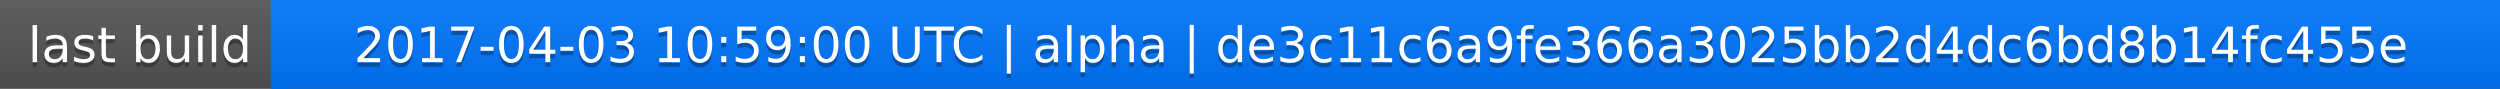
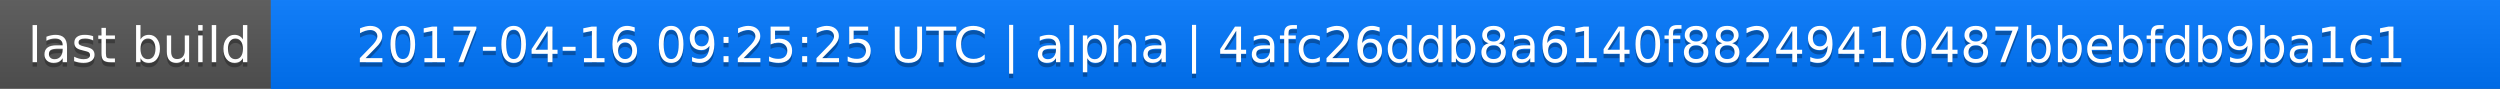
<svg xmlns="http://www.w3.org/2000/svg" width="563" height="20">
  <linearGradient id="a" x2="0" y2="100%">
    <stop offset="0" stop-color="#bbb" stop-opacity=".1" />
    <stop offset="1" stop-opacity=".1" />
  </linearGradient>
  <rect rx="0" width="563" height="20" fill="#555" />
  <rect rx="0" x="61" width="502" height="20" fill="#07f" />
  <path fill="#07f" d="M61 0h4v20h-4z" />
  <rect rx="0" width="563" height="20" fill="url(#a)" />
  <g fill="#fff" text-anchor="middle" font-family="DejaVu Sans,Verdana,Geneva,sans-serif" font-size="11">
    <text x="31.5" y="15" fill="#010101" fill-opacity=".3">last build</text>
    <text x="31.5" y="14">last build</text>
-     <text x="311" y="15" fill="#010101" fill-opacity=".3">2017-04-03 10:59:00 UTC | alpha | de3c11c6a9fe366a3025bb2d4dc6bd8b14fc455e</text>
-     <text x="311" y="14">2017-04-03 10:59:00 UTC | alpha | de3c11c6a9fe366a3025bb2d4dc6bd8b14fc455e</text>
+     <text x="311" y="15" fill="#010101" fill-opacity=".3">2017-04-16 09:25:25 UTC | alpha | 4afc26ddb8a6140f88249410487bbebfdb9ba1c1</text>
+     <text x="311" y="14">2017-04-16 09:25:25 UTC | alpha | 4afc26ddb8a6140f88249410487bbebfdb9ba1c1</text>
  </g>
</svg>
